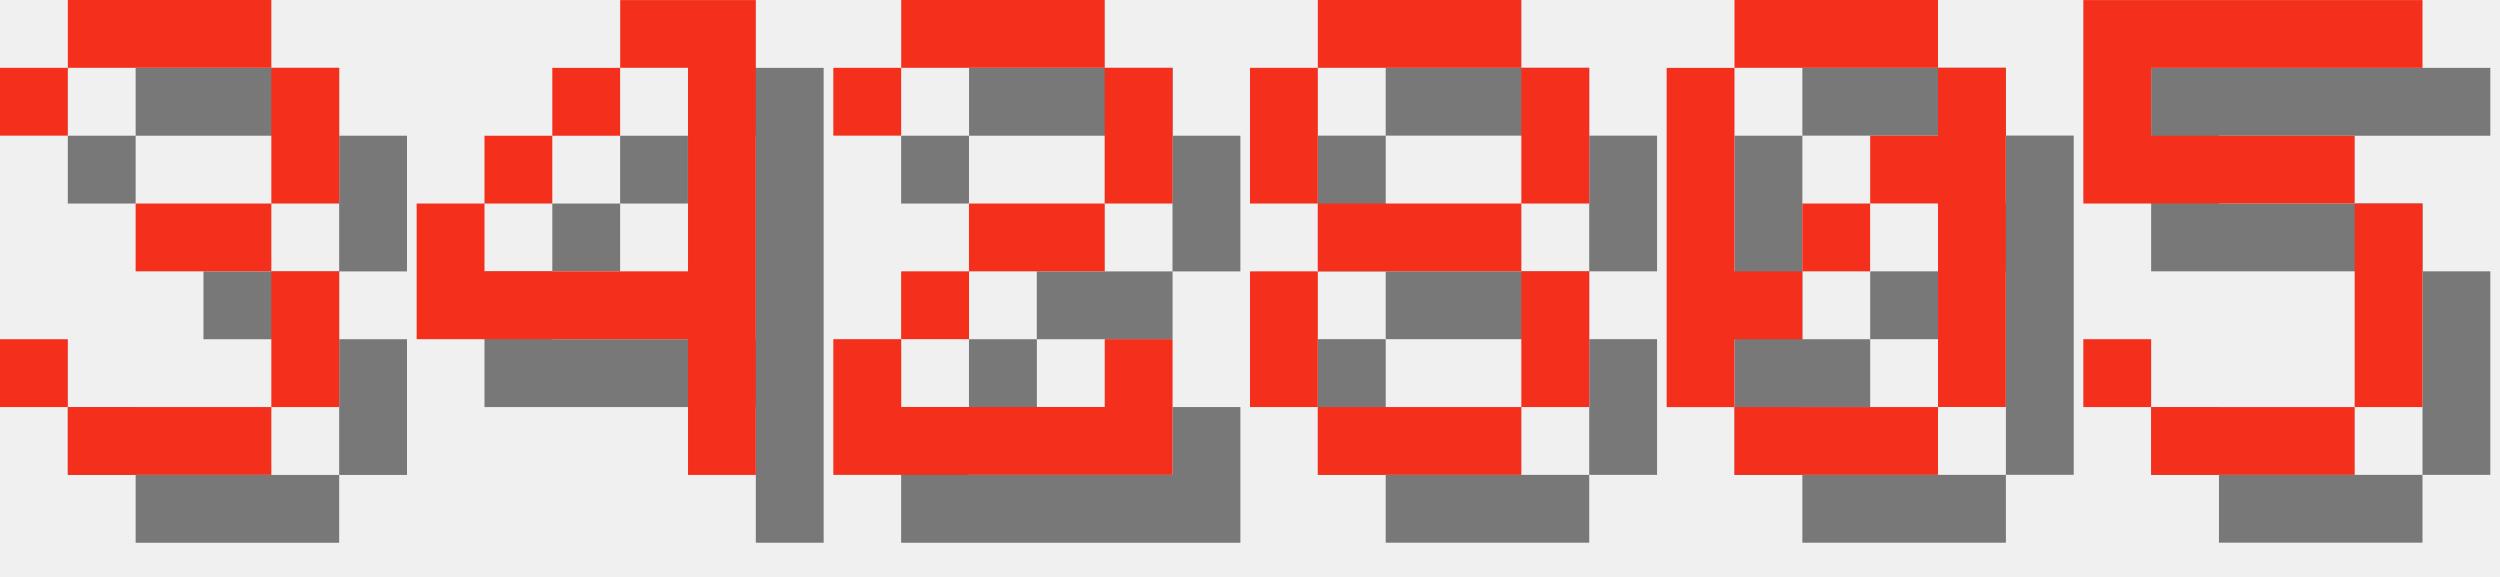
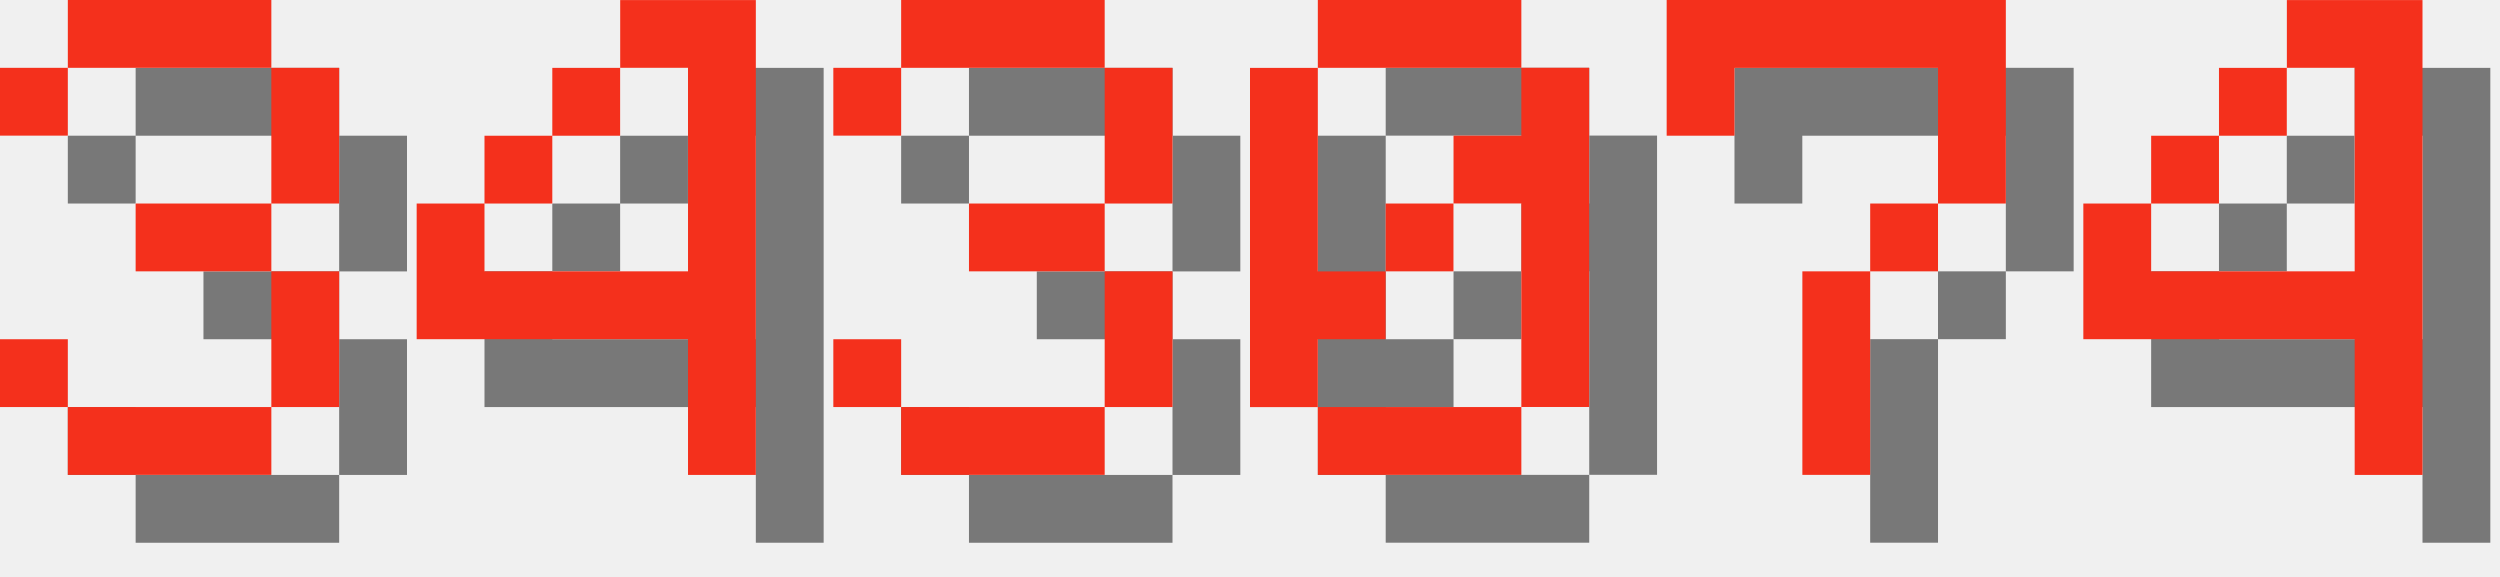
<svg xmlns="http://www.w3.org/2000/svg" version="1.1" width="156.0" height="36">
  <style>
        .text-foreground {
            fill: #F4301C;
        }
        .text-shadow {
            fill: #000000;
            fill-opacity: 0.5;
        }
    </style>
  <g class="digit" id="digit_3" transform="translate(0.0, 0), scale(4)">
    <path id="digit_3_shadow" class="text-shadow" d="m1.058 2.117v1.058h1.058v-1.058h3.175v2.117h-2.117v1.058h2.117v2.117h-3.175v-1.058h-1.058v1.058h1.058v1.058h3.175v-1.058h1.058v-2.117h-1.058v-1.058h1.058v-2.117h-1.058v-1.058h-3.175v1.058h-1.058z" fill-opacity=".5" style="paint-order:stroke fill markers" />
    <path id="digit_3_fg" class="text-foreground" d="m0 1.058v1.058h1.058v-1.058h3.175v2.117h-2.117v1.058h2.117v2.117h-3.175v-1.058h-1.058v1.058h1.058v1.058h3.175v-1.058h1.058v-2.117h-1.058v-1.058h1.058v-2.117h-1.058v-1.058h-3.175v1.058h-1.058z" fill="#fff" style="paint-order:stroke fill markers" />
  </g>
  <g class="digit" id="digit_4" transform="translate(26.0, 0), scale(4)">
    <path id="digit_4_shadow" class="text-shadow" d="m4.233 1.058v1.058h1.058v3.175h-3.175v-1.058h-1.058v2.117h4.233v2.117h1.058v-7.408h-2.117zm-2.117 3.175h1.058v-1.058h-1.058v1.058zm1.058-1.058h1.058v-1.058h-1.058v1.058z" fill-opacity=".5" style="paint-order:stroke fill markers" />
    <path id="digit_4_fg" class="text-foreground" d="m3.175 0v1.058h1.058v3.175h-3.175v-1.058h-1.058v2.117h4.233v2.117h1.058v-7.408h-2.117zm-2.117 3.175h1.058v-1.058h-1.058v1.058zm1.058-1.058h1.058v-1.058h-1.058v1.058z" fill="#fff" style="paint-order:stroke fill markers" />
  </g>
-   <g class="digit" id="digit_2" transform="translate(52.0, 0), scale(4)">
-     <path id="digit_2_shadow" class="text-shadow" d="m1.058 2.117v1.058h1.058v-1.058h3.175v2.117h-2.117v1.058h-1.058v1.058h-1.058v2.117h5.292v-2.117h-1.058v1.058h-3.175v-1.058h1.058v-1.058h2.117v-1.058h1.058v-2.117h-1.058v-1.058h-3.175v1.058h-1.058z" fill-opacity=".5" style="paint-order:stroke fill markers" />
-     <path id="digit_2_fg" class="text-foreground" d="m0 1.058v1.058h1.058v-1.058h3.175v2.117h-2.117v1.058h-1.058v1.058h-1.058v2.117h5.292v-2.117h-1.058v1.058h-3.175v-1.058h1.058v-1.058h2.117v-1.058h1.058v-2.117h-1.058v-1.058h-3.175v1.058h-1.058z" fill="#fff" style="paint-order:stroke fill markers" />
+   <g class="digit" id="digit_3" transform="translate(52.0, 0), scale(4)">
+     <path id="digit_3_shadow" class="text-shadow" d="m1.058 2.117v1.058h1.058v-1.058h3.175v2.117h-2.117v1.058h2.117v2.117h-3.175v-1.058h-1.058v1.058h1.058v1.058h3.175v-1.058h1.058v-2.117h-1.058v-1.058h1.058v-2.117h-1.058v-1.058h-3.175v1.058h-1.058z" fill-opacity=".5" style="paint-order:stroke fill markers" />
+     <path id="digit_3_fg" class="text-foreground" d="m0 1.058v1.058h1.058v-1.058h3.175v2.117h-2.117v1.058h2.117v2.117h-3.175v-1.058h-1.058v1.058h1.058v1.058h3.175v-1.058h1.058v-2.117h-1.058v-1.058h1.058v-2.117h-1.058v-1.058h-3.175v1.058h-1.058z" fill="#fff" style="paint-order:stroke fill markers" />
  </g>
-   <g class="digit" id="digit_8" transform="translate(78.0, 0), scale(4)">
-     <path id="digit_8_shadow" class="text-shadow" d="m2.117 1.058v1.058h3.175v-1.058h-3.175zm3.175 1.058v2.117h1.058v-2.117h-1.058zm0 2.117h-3.175v1.058h3.175v-1.058zm0 1.058v2.117h1.058v-2.117h-1.058zm0 2.117h-3.175v1.058h3.175v-1.058zm-3.175 0v-2.117h-1.058v2.117h1.058zm0-3.175v-2.117h-1.058v2.117h1.058z" fill-opacity=".5" style="paint-order:stroke fill markers" />
-     <path id="digit_8_fg" class="text-foreground" d="m1.058 0v1.058h3.175v-1.058h-3.175zm3.175 1.058v2.117h1.058v-2.117h-1.058zm0 2.117h-3.175v1.058h3.175v-1.058zm0 1.058v2.117h1.058v-2.117h-1.058zm0 2.117h-3.175v1.058h3.175v-1.058zm-3.175 0v-2.117h-1.058v2.117h1.058zm0-3.175v-2.117h-1.058v2.117h1.058z" fill="#fff" style="paint-order:stroke fill markers" />
-   </g>
-   <g class="digit" id="digit_0" transform="translate(104.0, 0), scale(4)">
+   <g class="digit" id="digit_0" transform="translate(78.0, 0), scale(4)">
    <path id="digit_0_shadow" class="text-shadow" d="m2.117 1.058v1.058h3.175v-1.058h-3.175zm3.175 1.058v1.058h-1.058v1.058h1.058v3.175h1.058v-5.292h-1.058zm0 5.292h-3.175v1.058h3.175v-1.058zm-3.175 0v-1.058h1.058v-1.058h-1.058v-3.175h-1.058v5.292h1.058zm1.058-2.117h1.058v-1.058h-1.058v1.058z" fill-opacity=".5" style="paint-order:stroke fill markers" />
    <path id="digit_0_fg" class="text-foreground" d="m1.058 0v1.058h3.175v-1.058h-3.175zm3.175 1.058v1.058h-1.058v1.058h1.058v3.175h1.058v-5.292h-1.058zm0 5.292h-3.175v1.058h3.175v-1.058zm-3.175 0v-1.058h1.058v-1.058h-1.058v-3.175h-1.058v5.292h1.058zm1.058-2.117h1.058v-1.058h-1.058v1.058z" fill="#fff" style="paint-order:stroke fill markers" />
  </g>
-   <g class="digit" id="digit_5" transform="translate(130.0, 0), scale(4)">
-     <path id="digit_5_shadow" class="text-shadow" d="m1.058 1.058v3.175h4.233v3.175h-3.175v-1.058h-1.058v1.058h1.058v1.058h3.175v-1.058h1.058v-3.175h-1.058v-1.058h-3.175v-1.058h4.233v-1.058h-5.292z" fill-opacity=".5" style="paint-order:stroke fill markers" />
-     <path id="digit_5_fg" class="text-foreground" d="m0 0v3.175h4.233v3.175h-3.175v-1.058h-1.058v1.058h1.058v1.058h3.175v-1.058h1.058v-3.175h-1.058v-1.058h-3.175v-1.058h4.233v-1.058h-5.292z" fill="#fff" style="paint-order:stroke fill markers" />
+   <g class="digit" id="digit_7" transform="translate(104.0, 0), scale(4)">
+     <path id="digit_7_shadow" class="text-shadow" d="m1.058 1.058 2e-6 2.117h1.058v-1.058h3.175v1.058l2e-7 1.058h-1.058v1.058h-1.058l4e-7 3.175 1.058 1e-7v-3.175h1.058v-1.058h1.058l5e-7 -1.058v-2.117z" fill-opacity=".5" style="paint-order:stroke fill markers" />
+     <path id="digit_7_fg" class="text-foreground" d="m0 0 2e-6 2.117h1.058v-1.058h3.175v1.058l2e-7 1.058h-1.058v1.058h-1.058l4e-7 3.175 1.058 1e-7v-3.175h1.058v-1.058h1.058l5e-7 -1.058v-2.117z" fill="#fff" style="paint-order:stroke fill markers" />
+   </g>
+   <g class="digit" id="digit_4" transform="translate(130.0, 0), scale(4)">
+     <path id="digit_4_shadow" class="text-shadow" d="m4.233 1.058v1.058h1.058v3.175h-3.175v-1.058h-1.058v2.117h4.233v2.117h1.058v-7.408h-2.117zm-2.117 3.175h1.058v-1.058h-1.058v1.058zm1.058-1.058h1.058v-1.058h-1.058v1.058z" fill-opacity=".5" style="paint-order:stroke fill markers" />
+     <path id="digit_4_fg" class="text-foreground" d="m3.175 0v1.058h1.058v3.175h-3.175v-1.058h-1.058v2.117h4.233v2.117h1.058v-7.408h-2.117zm-2.117 3.175h1.058v-1.058h-1.058v1.058zm1.058-1.058h1.058v-1.058h-1.058v1.058z" fill="#fff" style="paint-order:stroke fill markers" />
  </g>
</svg>
